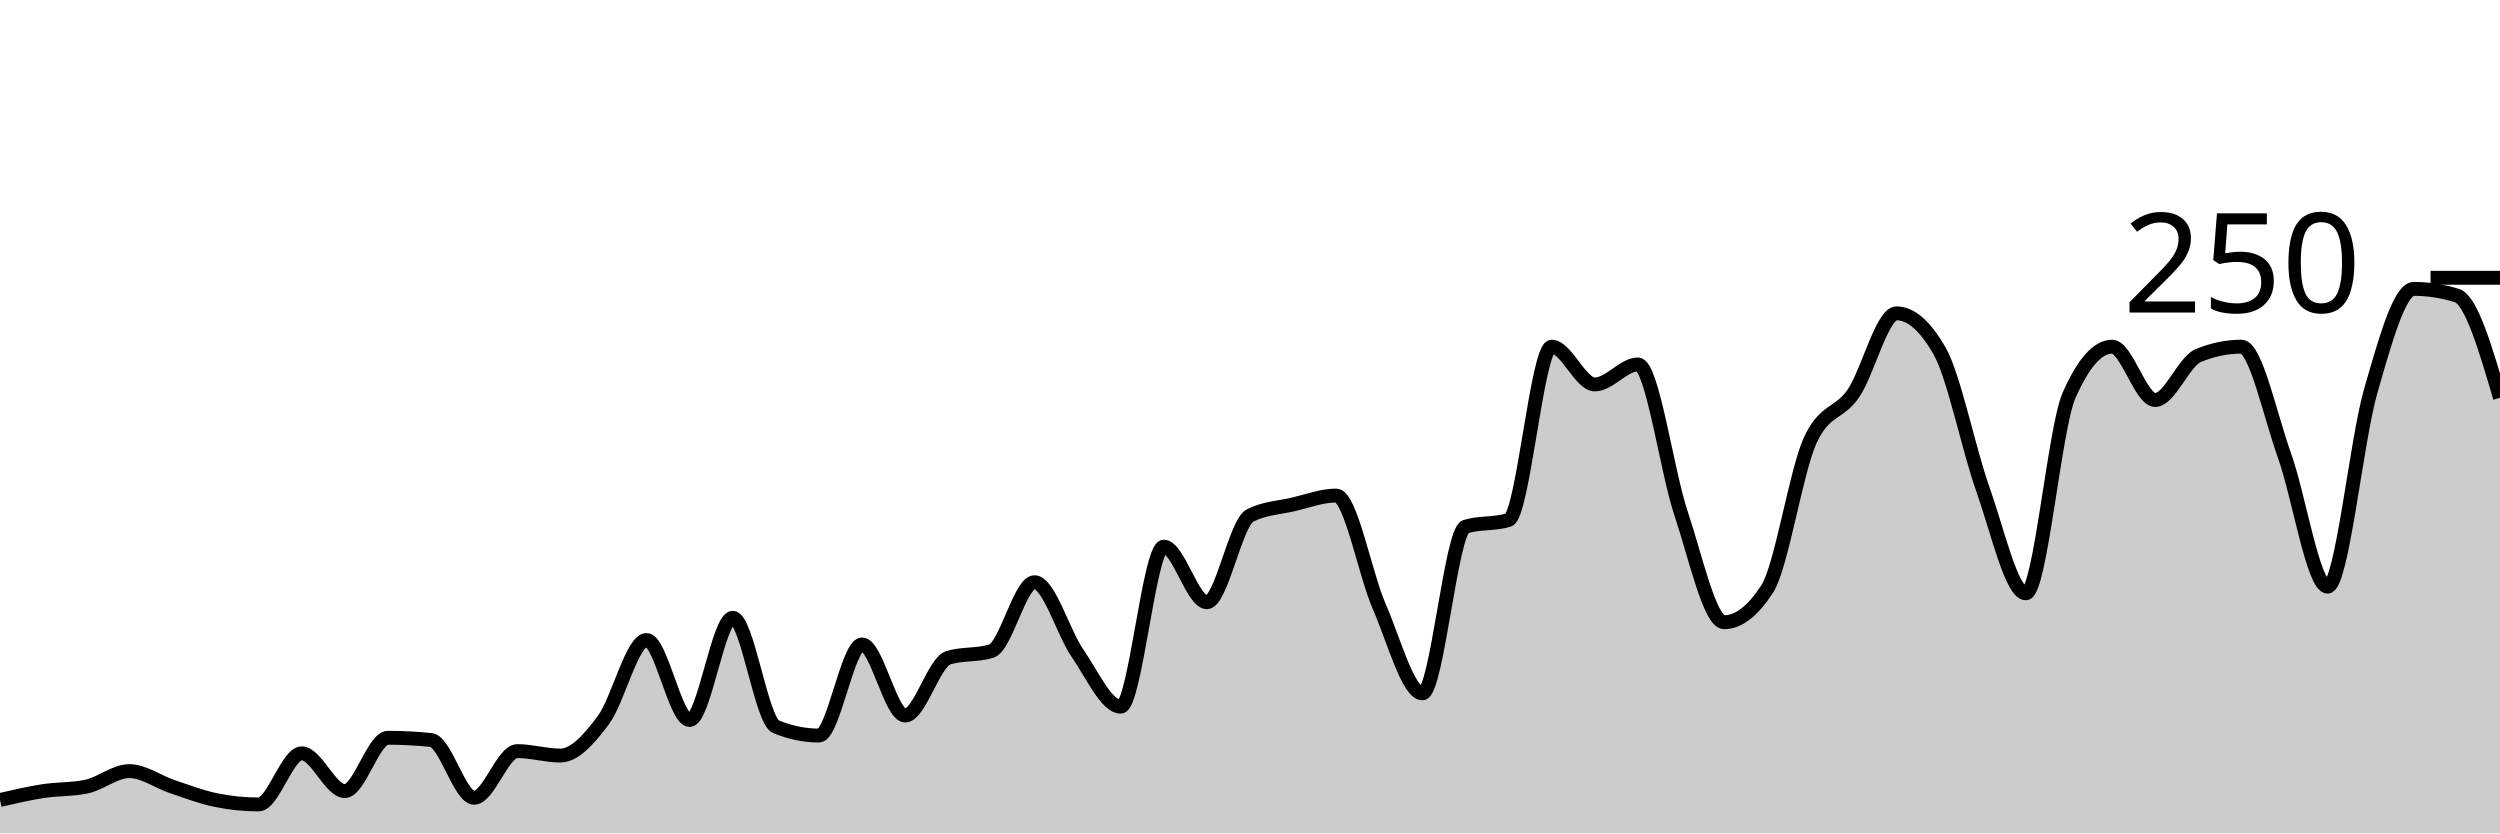
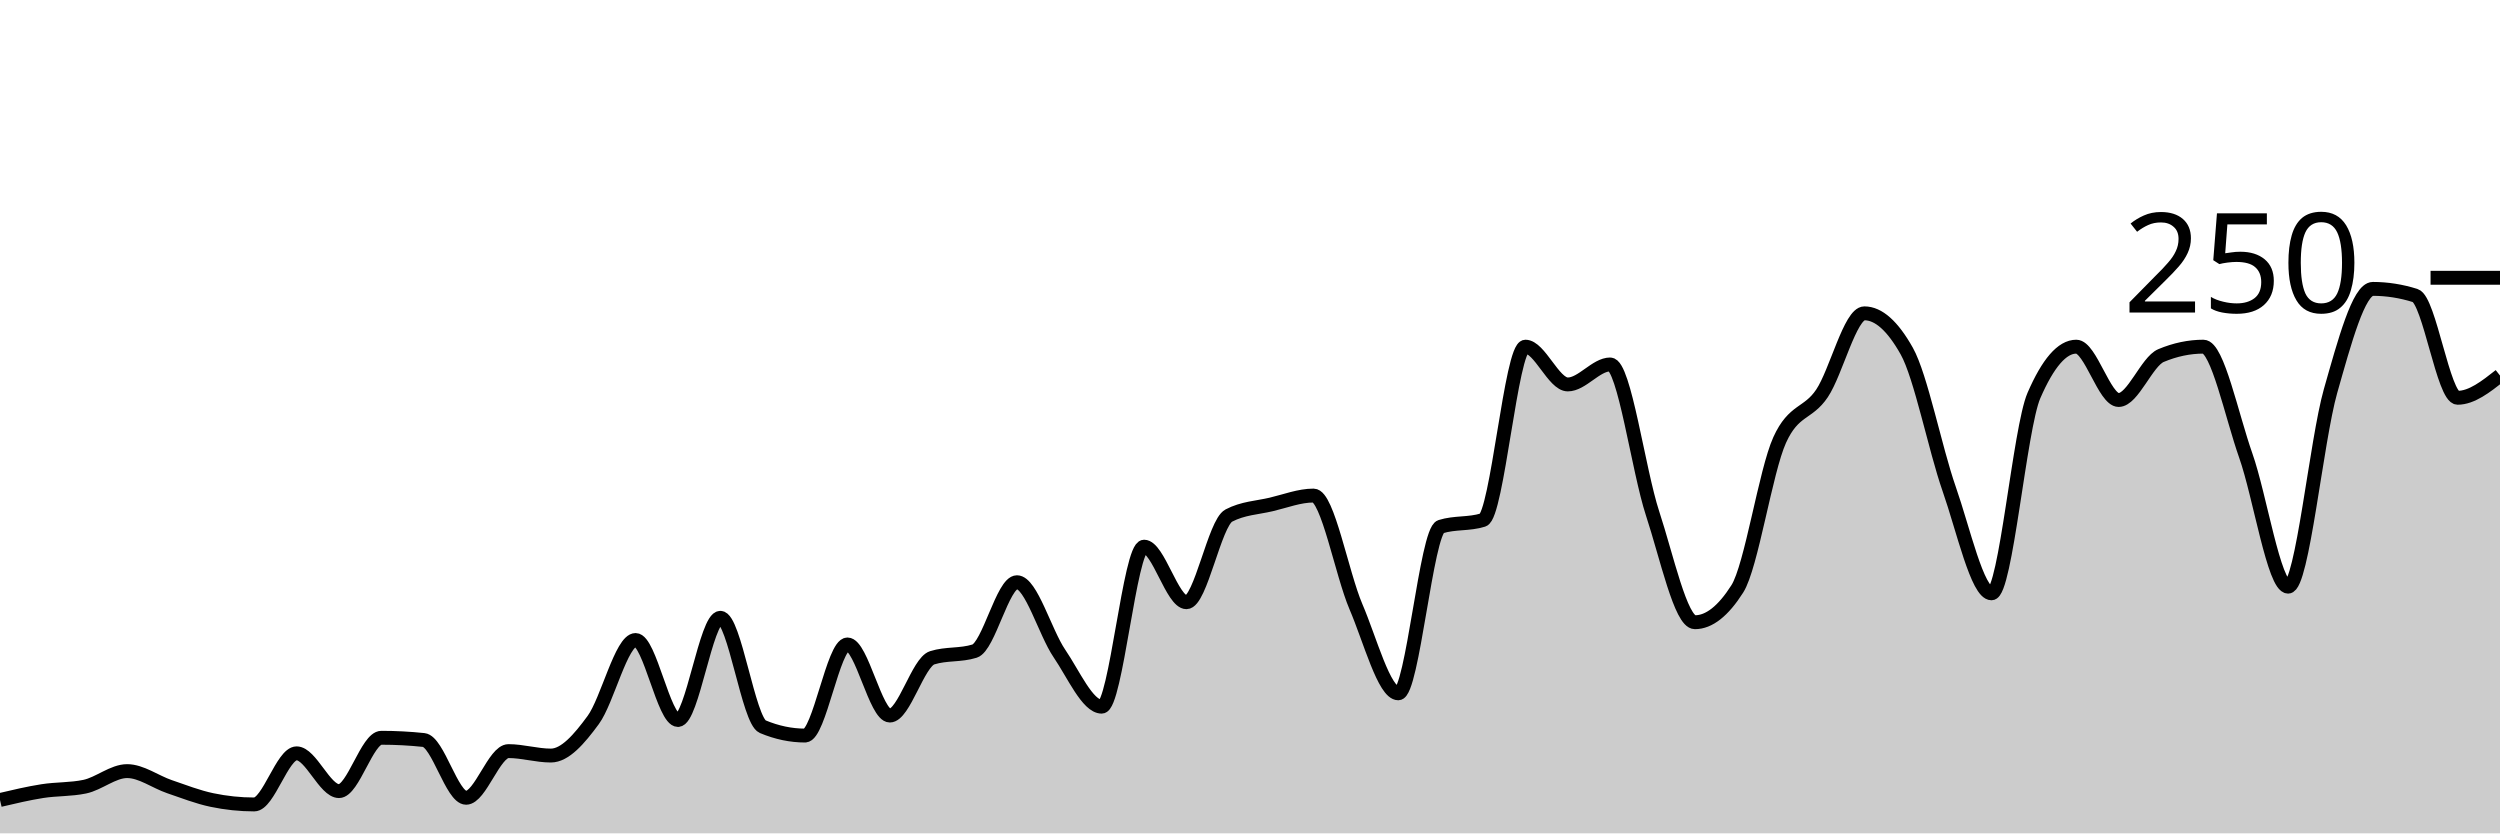
<svg xmlns="http://www.w3.org/2000/svg" viewBox="0 0 180 60">
  <g transform="translate(0,20)">
-     <path class="area" fill="rgba(0, 0, 0, 0.2)" d="M0,37.6C1.034,37.36,2.069,37.12,3.103,36.96C4.138,36.8,5.172,36.853,6.207,36.64C7.241,36.427,8.276,35.52,9.31,35.52C10.345,35.52,11.379,36.293,12.414,36.64C13.448,36.987,14.483,37.387,15.517,37.6C16.552,37.813,17.586,37.92,18.621,37.92C19.655,37.92,20.69,34.24,21.724,34.24C22.759,34.24,23.793,36.96,24.828,36.96C25.862,36.96,26.897,33.12,27.931,33.12C28.966,33.12,30,33.173,31.034,33.28C32.069,33.387,33.103,37.44,34.138,37.44C35.172,37.44,36.207,34.08,37.241,34.08C38.276,34.08,39.31,34.4,40.345,34.4C41.379,34.4,42.414,33.227,43.448,31.84C44.483,30.453,45.517,26.08,46.552,26.08C47.586,26.08,48.621,31.84,49.655,31.84C50.69,31.84,51.724,24.48,52.759,24.48C53.793,24.48,54.828,31.893,55.862,32.32C56.897,32.747,57.931,32.96,58.966,32.96C60,32.96,61.034,26.4,62.069,26.4C63.103,26.4,64.138,31.52,65.172,31.52C66.207,31.52,67.241,27.68,68.276,27.36C69.31,27.04,70.345,27.2,71.379,26.88C72.414,26.56,73.448,21.92,74.483,21.92C75.517,21.92,76.552,25.547,77.586,27.04C78.621,28.533,79.655,30.88,80.69,30.88C81.724,30.88,82.759,19.36,83.793,19.36C84.828,19.36,85.862,23.36,86.897,23.36C87.931,23.36,88.966,17.653,90,17.12C91.034,16.587,92.069,16.56,93.103,16.32C94.138,16.08,95.172,15.68,96.207,15.68C97.241,15.68,98.276,21.307,99.31,23.68C100.345,26.053,101.379,29.92,102.414,29.92C103.448,29.92,104.483,18.24,105.517,17.92C106.552,17.6,107.586,17.76,108.621,17.44C109.655,17.12,110.69,4.96,111.724,4.96C112.759,4.96,113.793,7.68,114.828,7.68C115.862,7.68,116.897,6.24,117.931,6.24C118.966,6.24,120,13.867,121.034,16.96C122.069,20.053,123.103,24.8,124.138,24.8C125.172,24.8,126.207,24,127.241,22.4C128.276,20.8,129.31,13.92,130.345,11.68C131.379,9.44,132.414,9.84,133.448,8.32C134.483,6.8,135.517,2.56,136.552,2.56C137.586,2.56,138.621,3.467,139.655,5.28C140.69,7.093,141.724,12.293,142.759,15.2C143.793,18.107,144.828,22.72,145.862,22.72C146.897,22.72,147.931,10.827,148.966,8.48C150,6.133,151.034,4.96,152.069,4.96C153.103,4.96,154.138,8.8,155.172,8.8C156.207,8.8,157.241,6.027,158.276,5.6C159.31,5.173,160.345,4.96,161.379,4.96C162.414,4.96,163.448,9.92,164.483,12.8C165.517,15.68,166.552,22.24,167.586,22.24C168.621,22.24,169.655,11.733,170.69,8.16C171.724,4.587,172.759,0.8,173.793,0.8C174.828,0.8,175.862,0.96,176.897,1.28C177.931,1.6,178.966,5.12,180,8.64L180,40C178.966,40,177.931,40,176.897,40C175.862,40,174.828,40,173.793,40C172.759,40,171.724,40,170.69,40C169.655,40,168.621,40,167.586,40C166.552,40,165.517,40,164.483,40C163.448,40,162.414,40,161.379,40C160.345,40,159.31,40,158.276,40C157.241,40,156.207,40,155.172,40C154.138,40,153.103,40,152.069,40C151.034,40,150,40,148.966,40C147.931,40,146.897,40,145.862,40C144.828,40,143.793,40,142.759,40C141.724,40,140.69,40,139.655,40C138.621,40,137.586,40,136.552,40C135.517,40,134.483,40,133.448,40C132.414,40,131.379,40,130.345,40C129.31,40,128.276,40,127.241,40C126.207,40,125.172,40,124.138,40C123.103,40,122.069,40,121.034,40C120,40,118.966,40,117.931,40C116.897,40,115.862,40,114.828,40C113.793,40,112.759,40,111.724,40C110.69,40,109.655,40,108.621,40C107.586,40,106.552,40,105.517,40C104.483,40,103.448,40,102.414,40C101.379,40,100.345,40,99.31,40C98.276,40,97.241,40,96.207,40C95.172,40,94.138,40,93.103,40C92.069,40,91.034,40,90,40C88.966,40,87.931,40,86.897,40C85.862,40,84.828,40,83.793,40C82.759,40,81.724,40,80.69,40C79.655,40,78.621,40,77.586,40C76.552,40,75.517,40,74.483,40C73.448,40,72.414,40,71.379,40C70.345,40,69.31,40,68.276,40C67.241,40,66.207,40,65.172,40C64.138,40,63.103,40,62.069,40C61.034,40,60,40,58.966,40C57.931,40,56.897,40,55.862,40C54.828,40,53.793,40,52.759,40C51.724,40,50.69,40,49.655,40C48.621,40,47.586,40,46.552,40C45.517,40,44.483,40,43.448,40C42.414,40,41.379,40,40.345,40C39.31,40,38.276,40,37.241,40C36.207,40,35.172,40,34.138,40C33.103,40,32.069,40,31.034,40C30,40,28.966,40,27.931,40C26.897,40,25.862,40,24.828,40C23.793,40,22.759,40,21.724,40C20.69,40,19.655,40,18.621,40C17.586,40,16.552,40,15.517,40C14.483,40,13.448,40,12.414,40C11.379,40,10.345,40,9.31,40C8.276,40,7.241,40,6.207,40C5.172,40,4.138,40,3.103,40C2.069,40,1.034,40,0,40Z" />
-     <path class="line" stroke="black" fill="none" d="M0,37.6C1.034,37.36,2.069,37.12,3.103,36.96C4.138,36.8,5.172,36.853,6.207,36.64C7.241,36.427,8.276,35.52,9.31,35.52C10.345,35.52,11.379,36.293,12.414,36.64C13.448,36.987,14.483,37.387,15.517,37.6C16.552,37.813,17.586,37.92,18.621,37.92C19.655,37.92,20.69,34.24,21.724,34.24C22.759,34.24,23.793,36.96,24.828,36.96C25.862,36.96,26.897,33.12,27.931,33.12C28.966,33.12,30,33.173,31.034,33.28C32.069,33.387,33.103,37.44,34.138,37.44C35.172,37.44,36.207,34.08,37.241,34.08C38.276,34.08,39.31,34.4,40.345,34.4C41.379,34.4,42.414,33.227,43.448,31.84C44.483,30.453,45.517,26.08,46.552,26.08C47.586,26.08,48.621,31.84,49.655,31.84C50.69,31.84,51.724,24.48,52.759,24.48C53.793,24.48,54.828,31.893,55.862,32.32C56.897,32.747,57.931,32.96,58.966,32.96C60,32.96,61.034,26.4,62.069,26.4C63.103,26.4,64.138,31.52,65.172,31.52C66.207,31.52,67.241,27.68,68.276,27.36C69.31,27.04,70.345,27.2,71.379,26.88C72.414,26.56,73.448,21.92,74.483,21.92C75.517,21.92,76.552,25.547,77.586,27.04C78.621,28.533,79.655,30.88,80.69,30.88C81.724,30.88,82.759,19.36,83.793,19.36C84.828,19.36,85.862,23.36,86.897,23.36C87.931,23.36,88.966,17.653,90,17.12C91.034,16.587,92.069,16.56,93.103,16.32C94.138,16.08,95.172,15.68,96.207,15.68C97.241,15.68,98.276,21.307,99.31,23.68C100.345,26.053,101.379,29.92,102.414,29.92C103.448,29.92,104.483,18.24,105.517,17.92C106.552,17.6,107.586,17.76,108.621,17.44C109.655,17.12,110.69,4.96,111.724,4.96C112.759,4.96,113.793,7.68,114.828,7.68C115.862,7.68,116.897,6.24,117.931,6.24C118.966,6.24,120,13.867,121.034,16.96C122.069,20.053,123.103,24.8,124.138,24.8C125.172,24.8,126.207,24,127.241,22.4C128.276,20.8,129.31,13.92,130.345,11.68C131.379,9.44,132.414,9.84,133.448,8.32C134.483,6.8,135.517,2.56,136.552,2.56C137.586,2.56,138.621,3.467,139.655,5.28C140.69,7.093,141.724,12.293,142.759,15.2C143.793,18.107,144.828,22.72,145.862,22.72C146.897,22.72,147.931,10.827,148.966,8.48C150,6.133,151.034,4.96,152.069,4.96C153.103,4.96,154.138,8.8,155.172,8.8C156.207,8.8,157.241,6.027,158.276,5.6C159.31,5.173,160.345,4.96,161.379,4.96C162.414,4.96,163.448,9.92,164.483,12.8C165.517,15.68,166.552,22.24,167.586,22.24C168.621,22.24,169.655,11.733,170.69,8.16C171.724,4.587,172.759,0.8,173.793,0.8C174.828,0.8,175.862,0.96,176.897,1.28C177.931,1.6,178.966,5.12,180,8.64" />
+     <path class="area" fill="rgba(0, 0, 0, 0.2)" d="M0,37.6C1.017,37.36,2.034,37.12,3.051,36.96C4.068,36.8,5.085,36.853,6.102,36.64C7.119,36.427,8.136,35.52,9.153,35.52C10.169,35.52,11.186,36.293,12.203,36.64C13.22,36.987,14.237,37.387,15.254,37.6C16.271,37.813,17.288,37.92,18.305,37.92C19.322,37.92,20.339,34.24,21.356,34.24C22.373,34.24,23.39,36.96,24.407,36.96C25.424,36.96,26.441,33.12,27.458,33.12C28.475,33.12,29.492,33.173,30.508,33.28C31.525,33.387,32.542,37.44,33.559,37.44C34.576,37.44,35.593,34.08,36.61,34.08C37.627,34.08,38.644,34.4,39.661,34.4C40.678,34.4,41.695,33.227,42.712,31.84C43.729,30.453,44.746,26.08,45.763,26.08C46.78,26.08,47.797,31.84,48.814,31.84C49.831,31.84,50.847,24.48,51.864,24.48C52.881,24.48,53.898,31.893,54.915,32.32C55.932,32.747,56.949,32.96,57.966,32.96C58.983,32.96,60,26.4,61.017,26.4C62.034,26.4,63.051,31.52,64.068,31.52C65.085,31.52,66.102,27.68,67.119,27.36C68.136,27.04,69.153,27.2,70.169,26.88C71.186,26.56,72.203,21.92,73.22,21.92C74.237,21.92,75.254,25.547,76.271,27.04C77.288,28.533,78.305,30.88,79.322,30.88C80.339,30.88,81.356,19.36,82.373,19.36C83.39,19.36,84.407,23.36,85.424,23.36C86.441,23.36,87.458,17.653,88.475,17.12C89.492,16.587,90.508,16.56,91.525,16.32C92.542,16.08,93.559,15.68,94.576,15.68C95.593,15.68,96.61,21.307,97.627,23.68C98.644,26.053,99.661,29.92,100.678,29.92C101.695,29.92,102.712,18.24,103.729,17.92C104.746,17.6,105.763,17.76,106.78,17.44C107.797,17.12,108.814,4.96,109.831,4.96C110.847,4.96,111.864,7.68,112.881,7.68C113.898,7.68,114.915,6.24,115.932,6.24C116.949,6.24,117.966,13.867,118.983,16.96C120,20.053,121.017,24.8,122.034,24.8C123.051,24.8,124.068,24,125.085,22.4C126.102,20.8,127.119,13.92,128.136,11.68C129.153,9.44,130.169,9.84,131.186,8.32C132.203,6.8,133.22,2.56,134.237,2.56C135.254,2.56,136.271,3.467,137.288,5.28C138.305,7.093,139.322,12.293,140.339,15.2C141.356,18.107,142.373,22.72,143.39,22.72C144.407,22.72,145.424,10.827,146.441,8.48C147.458,6.133,148.475,4.96,149.492,4.96C150.508,4.96,151.525,8.8,152.542,8.8C153.559,8.8,154.576,6.027,155.593,5.6C156.61,5.173,157.627,4.96,158.644,4.96C159.661,4.96,160.678,9.92,161.695,12.8C162.712,15.68,163.729,22.24,164.746,22.24C165.763,22.24,166.78,11.733,167.797,8.16C168.814,4.587,169.831,0.8,170.847,0.8C171.864,0.8,172.881,0.96,173.898,1.28C174.915,1.6,175.932,8.64,176.949,8.64C177.966,8.64,178.983,7.84,180,7.04L180,40C178.983,40,177.966,40,176.949,40C175.932,40,174.915,40,173.898,40C172.881,40,171.864,40,170.847,40C169.831,40,168.814,40,167.797,40C166.78,40,165.763,40,164.746,40C163.729,40,162.712,40,161.695,40C160.678,40,159.661,40,158.644,40C157.627,40,156.61,40,155.593,40C154.576,40,153.559,40,152.542,40C151.525,40,150.508,40,149.492,40C148.475,40,147.458,40,146.441,40C145.424,40,144.407,40,143.39,40C142.373,40,141.356,40,140.339,40C139.322,40,138.305,40,137.288,40C136.271,40,135.254,40,134.237,40C133.22,40,132.203,40,131.186,40C130.169,40,129.153,40,128.136,40C127.119,40,126.102,40,125.085,40C124.068,40,123.051,40,122.034,40C121.017,40,120,40,118.983,40C117.966,40,116.949,40,115.932,40C114.915,40,113.898,40,112.881,40C111.864,40,110.847,40,109.831,40C108.814,40,107.797,40,106.78,40C105.763,40,104.746,40,103.729,40C102.712,40,101.695,40,100.678,40C99.661,40,98.644,40,97.627,40C96.61,40,95.593,40,94.576,40C93.559,40,92.542,40,91.525,40C90.508,40,89.492,40,88.475,40C87.458,40,86.441,40,85.424,40C84.407,40,83.39,40,82.373,40C81.356,40,80.339,40,79.322,40C78.305,40,77.288,40,76.271,40C75.254,40,74.237,40,73.22,40C72.203,40,71.186,40,70.169,40C69.153,40,68.136,40,67.119,40C66.102,40,65.085,40,64.068,40C63.051,40,62.034,40,61.017,40C60,40,58.983,40,57.966,40C56.949,40,55.932,40,54.915,40C53.898,40,52.881,40,51.864,40C50.847,40,49.831,40,48.814,40C47.797,40,46.78,40,45.763,40C44.746,40,43.729,40,42.712,40C41.695,40,40.678,40,39.661,40C38.644,40,37.627,40,36.61,40C35.593,40,34.576,40,33.559,40C32.542,40,31.525,40,30.508,40C29.492,40,28.475,40,27.458,40C26.441,40,25.424,40,24.407,40C23.39,40,22.373,40,21.356,40C20.339,40,19.322,40,18.305,40C17.288,40,16.271,40,15.254,40C14.237,40,13.22,40,12.203,40C11.186,40,10.169,40,9.153,40C8.136,40,7.119,40,6.102,40C5.085,40,4.068,40,3.051,40C2.034,40,1.017,40,0,40Z" />
+     <path class="line" stroke="black" fill="none" d="M0,37.6C1.017,37.36,2.034,37.12,3.051,36.96C4.068,36.8,5.085,36.853,6.102,36.64C7.119,36.427,8.136,35.52,9.153,35.52C10.169,35.52,11.186,36.293,12.203,36.64C13.22,36.987,14.237,37.387,15.254,37.6C16.271,37.813,17.288,37.92,18.305,37.92C19.322,37.92,20.339,34.24,21.356,34.24C22.373,34.24,23.39,36.96,24.407,36.96C25.424,36.96,26.441,33.12,27.458,33.12C28.475,33.12,29.492,33.173,30.508,33.28C31.525,33.387,32.542,37.44,33.559,37.44C34.576,37.44,35.593,34.08,36.61,34.08C37.627,34.08,38.644,34.4,39.661,34.4C40.678,34.4,41.695,33.227,42.712,31.84C43.729,30.453,44.746,26.08,45.763,26.08C46.78,26.08,47.797,31.84,48.814,31.84C49.831,31.84,50.847,24.48,51.864,24.48C52.881,24.48,53.898,31.893,54.915,32.32C55.932,32.747,56.949,32.96,57.966,32.96C58.983,32.96,60,26.4,61.017,26.4C62.034,26.4,63.051,31.52,64.068,31.52C65.085,31.52,66.102,27.68,67.119,27.36C68.136,27.04,69.153,27.2,70.169,26.88C71.186,26.56,72.203,21.92,73.22,21.92C74.237,21.92,75.254,25.547,76.271,27.04C77.288,28.533,78.305,30.88,79.322,30.88C80.339,30.88,81.356,19.36,82.373,19.36C83.39,19.36,84.407,23.36,85.424,23.36C86.441,23.36,87.458,17.653,88.475,17.12C89.492,16.587,90.508,16.56,91.525,16.32C92.542,16.08,93.559,15.68,94.576,15.68C95.593,15.68,96.61,21.307,97.627,23.68C98.644,26.053,99.661,29.92,100.678,29.92C101.695,29.92,102.712,18.24,103.729,17.92C104.746,17.6,105.763,17.76,106.78,17.44C107.797,17.12,108.814,4.96,109.831,4.96C110.847,4.96,111.864,7.68,112.881,7.68C113.898,7.68,114.915,6.24,115.932,6.24C116.949,6.24,117.966,13.867,118.983,16.96C120,20.053,121.017,24.8,122.034,24.8C123.051,24.8,124.068,24,125.085,22.4C126.102,20.8,127.119,13.92,128.136,11.68C129.153,9.44,130.169,9.84,131.186,8.32C132.203,6.8,133.22,2.56,134.237,2.56C135.254,2.56,136.271,3.467,137.288,5.28C138.305,7.093,139.322,12.293,140.339,15.2C141.356,18.107,142.373,22.72,143.39,22.72C144.407,22.72,145.424,10.827,146.441,8.48C147.458,6.133,148.475,4.96,149.492,4.96C150.508,4.96,151.525,8.8,152.542,8.8C153.559,8.8,154.576,6.027,155.593,5.6C156.61,5.173,157.627,4.96,158.644,4.96C159.661,4.96,160.678,9.92,161.695,12.8C162.712,15.68,163.729,22.24,164.746,22.24C165.763,22.24,166.78,11.733,167.797,8.16C168.814,4.587,169.831,0.8,170.847,0.8C171.864,0.8,172.881,0.96,173.898,1.28C174.915,1.6,175.932,8.64,176.949,8.64C177.966,8.64,178.983,7.84,180,7.04" />
    <path class="axis-ceiling" stroke-width="1" stroke="black" fill="none" d="M175,0L180,0" />
    <text class="axis-ceiling-label" font-family="sans-serif" text-anchor="end" font-size="10px" x="170" y="2.5">250</text>
  </g>
</svg>
